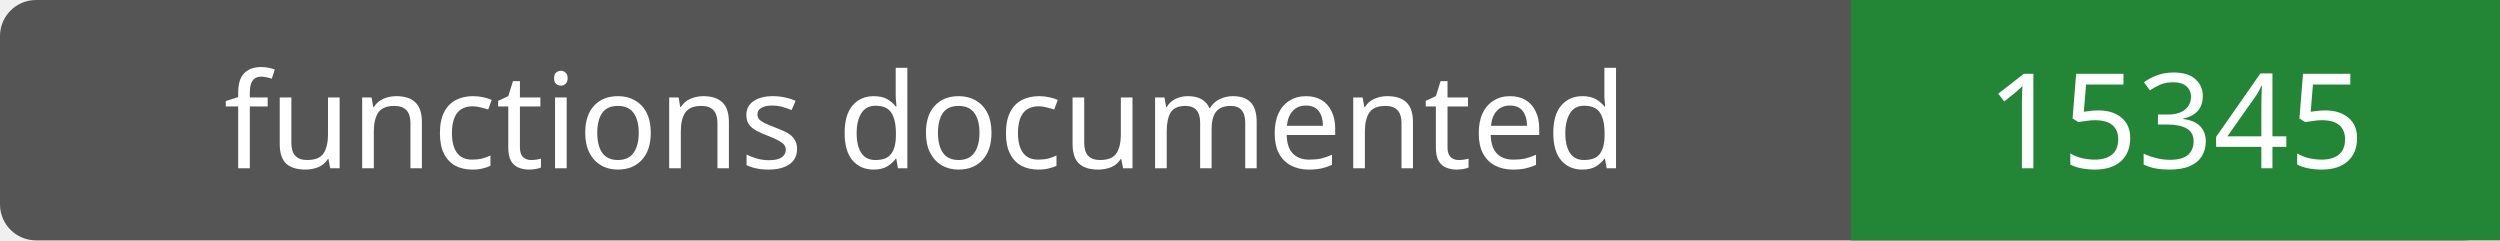
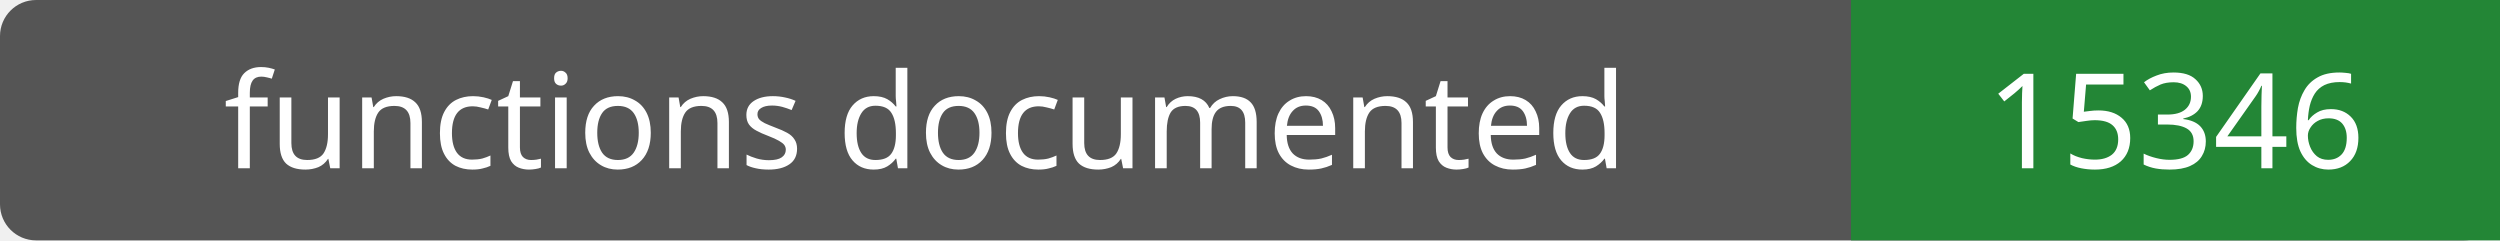
- <svg xmlns="http://www.w3.org/2000/svg" width="208" height="20" role="img" aria-label="functions documented: 15345">
+ <svg xmlns="http://www.w3.org/2000/svg" width="208" height="20" role="img" aria-label="functions documented: 15346">
  <rect width="208" height="20" rx="3" fill="#555" />
  <path fill="#238636" d="M154 0h54v20H154z" />
  <g fill="#fff" text-anchor="middle" font-family="Verdana,sans-serif" font-size="11">
    <text x="77.0" y="14">functions documented</text>
-     <text x="181.0" y="14">15345</text>
+     <text x="181.0" y="14">15346</text>
  </g>
</svg>
